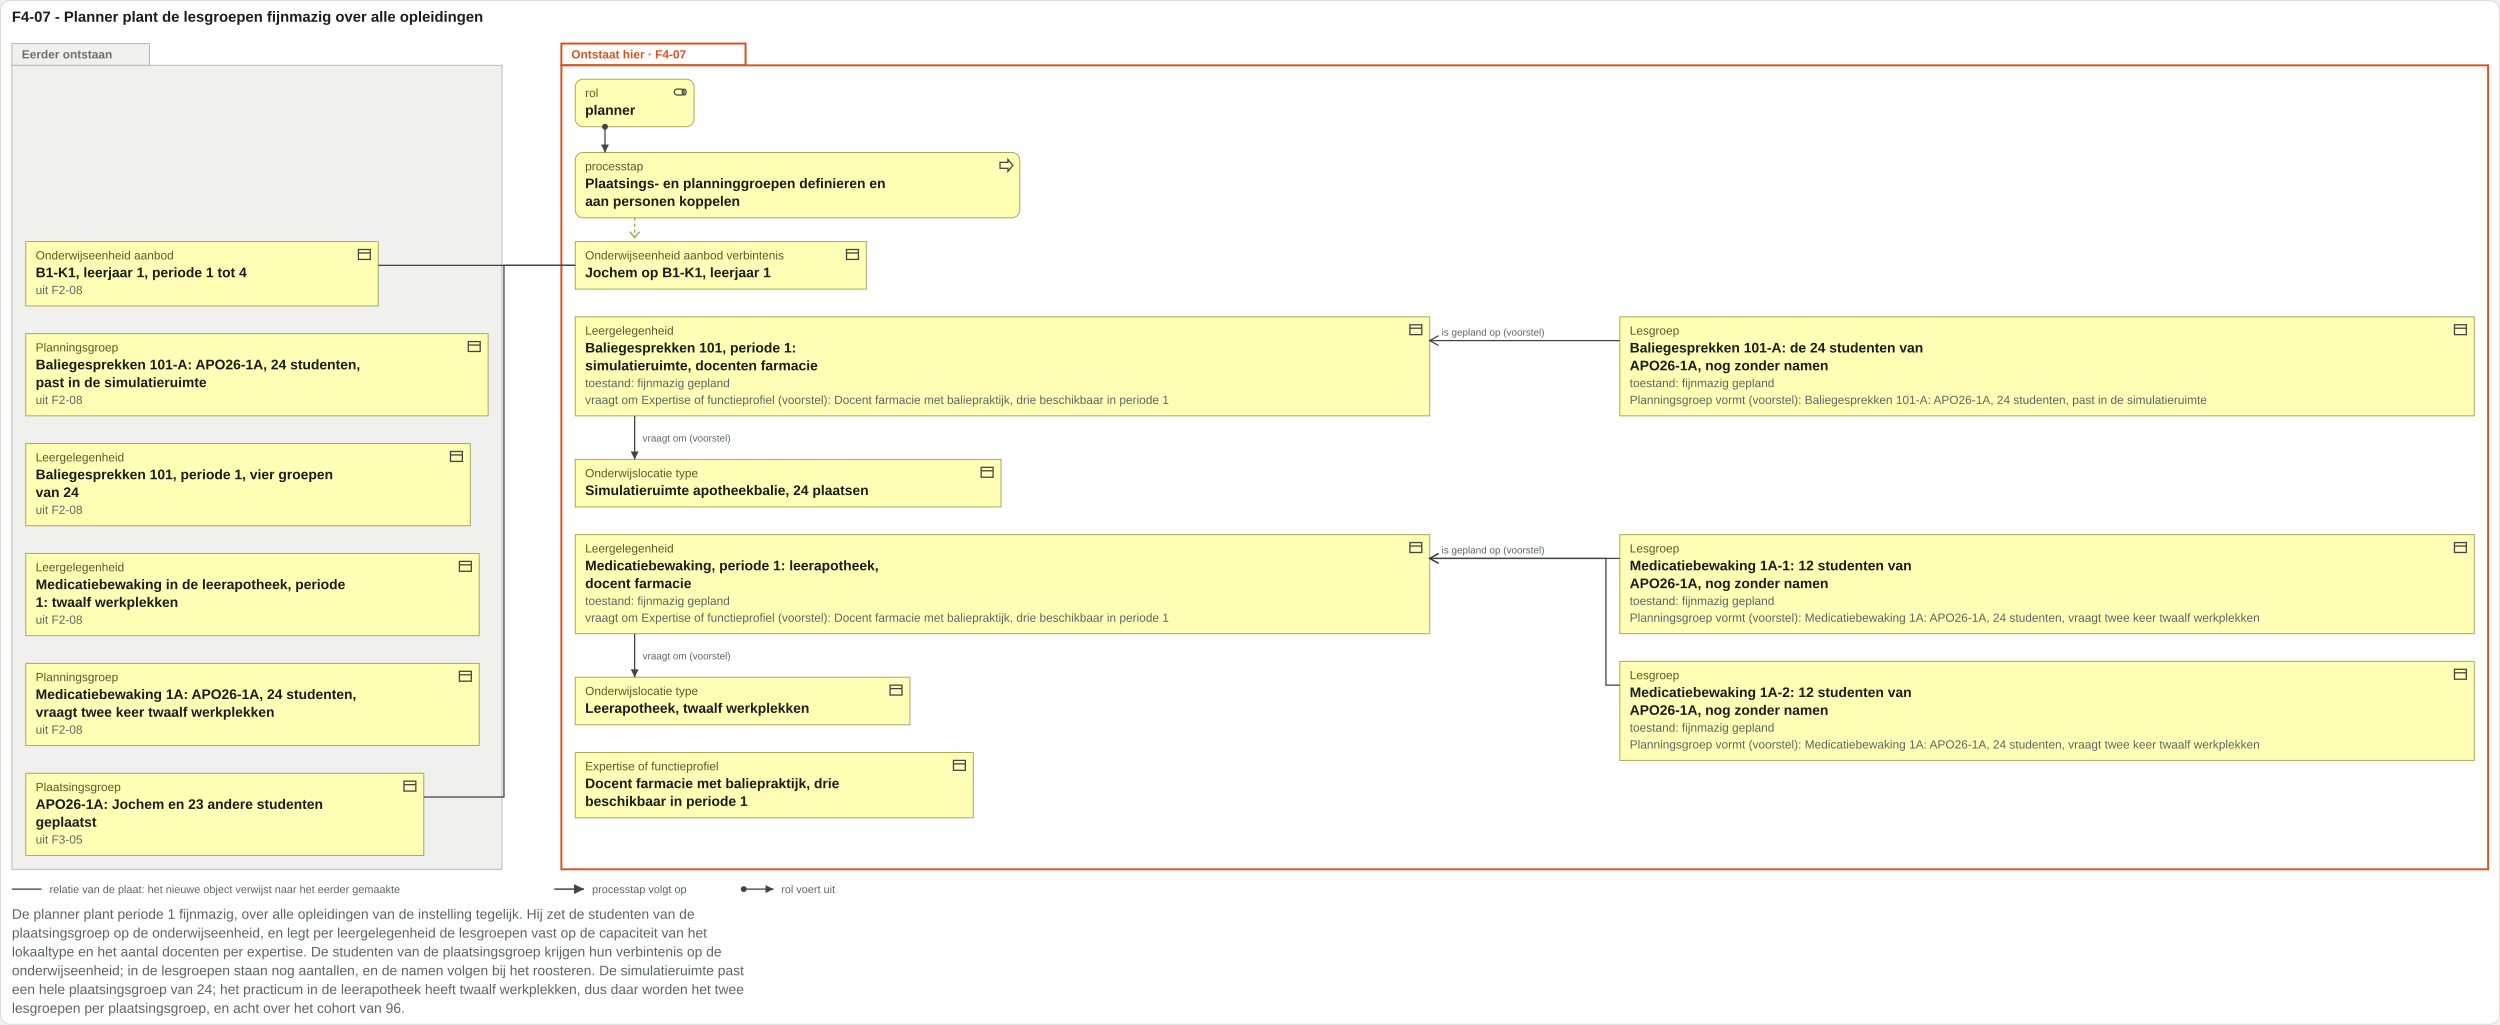
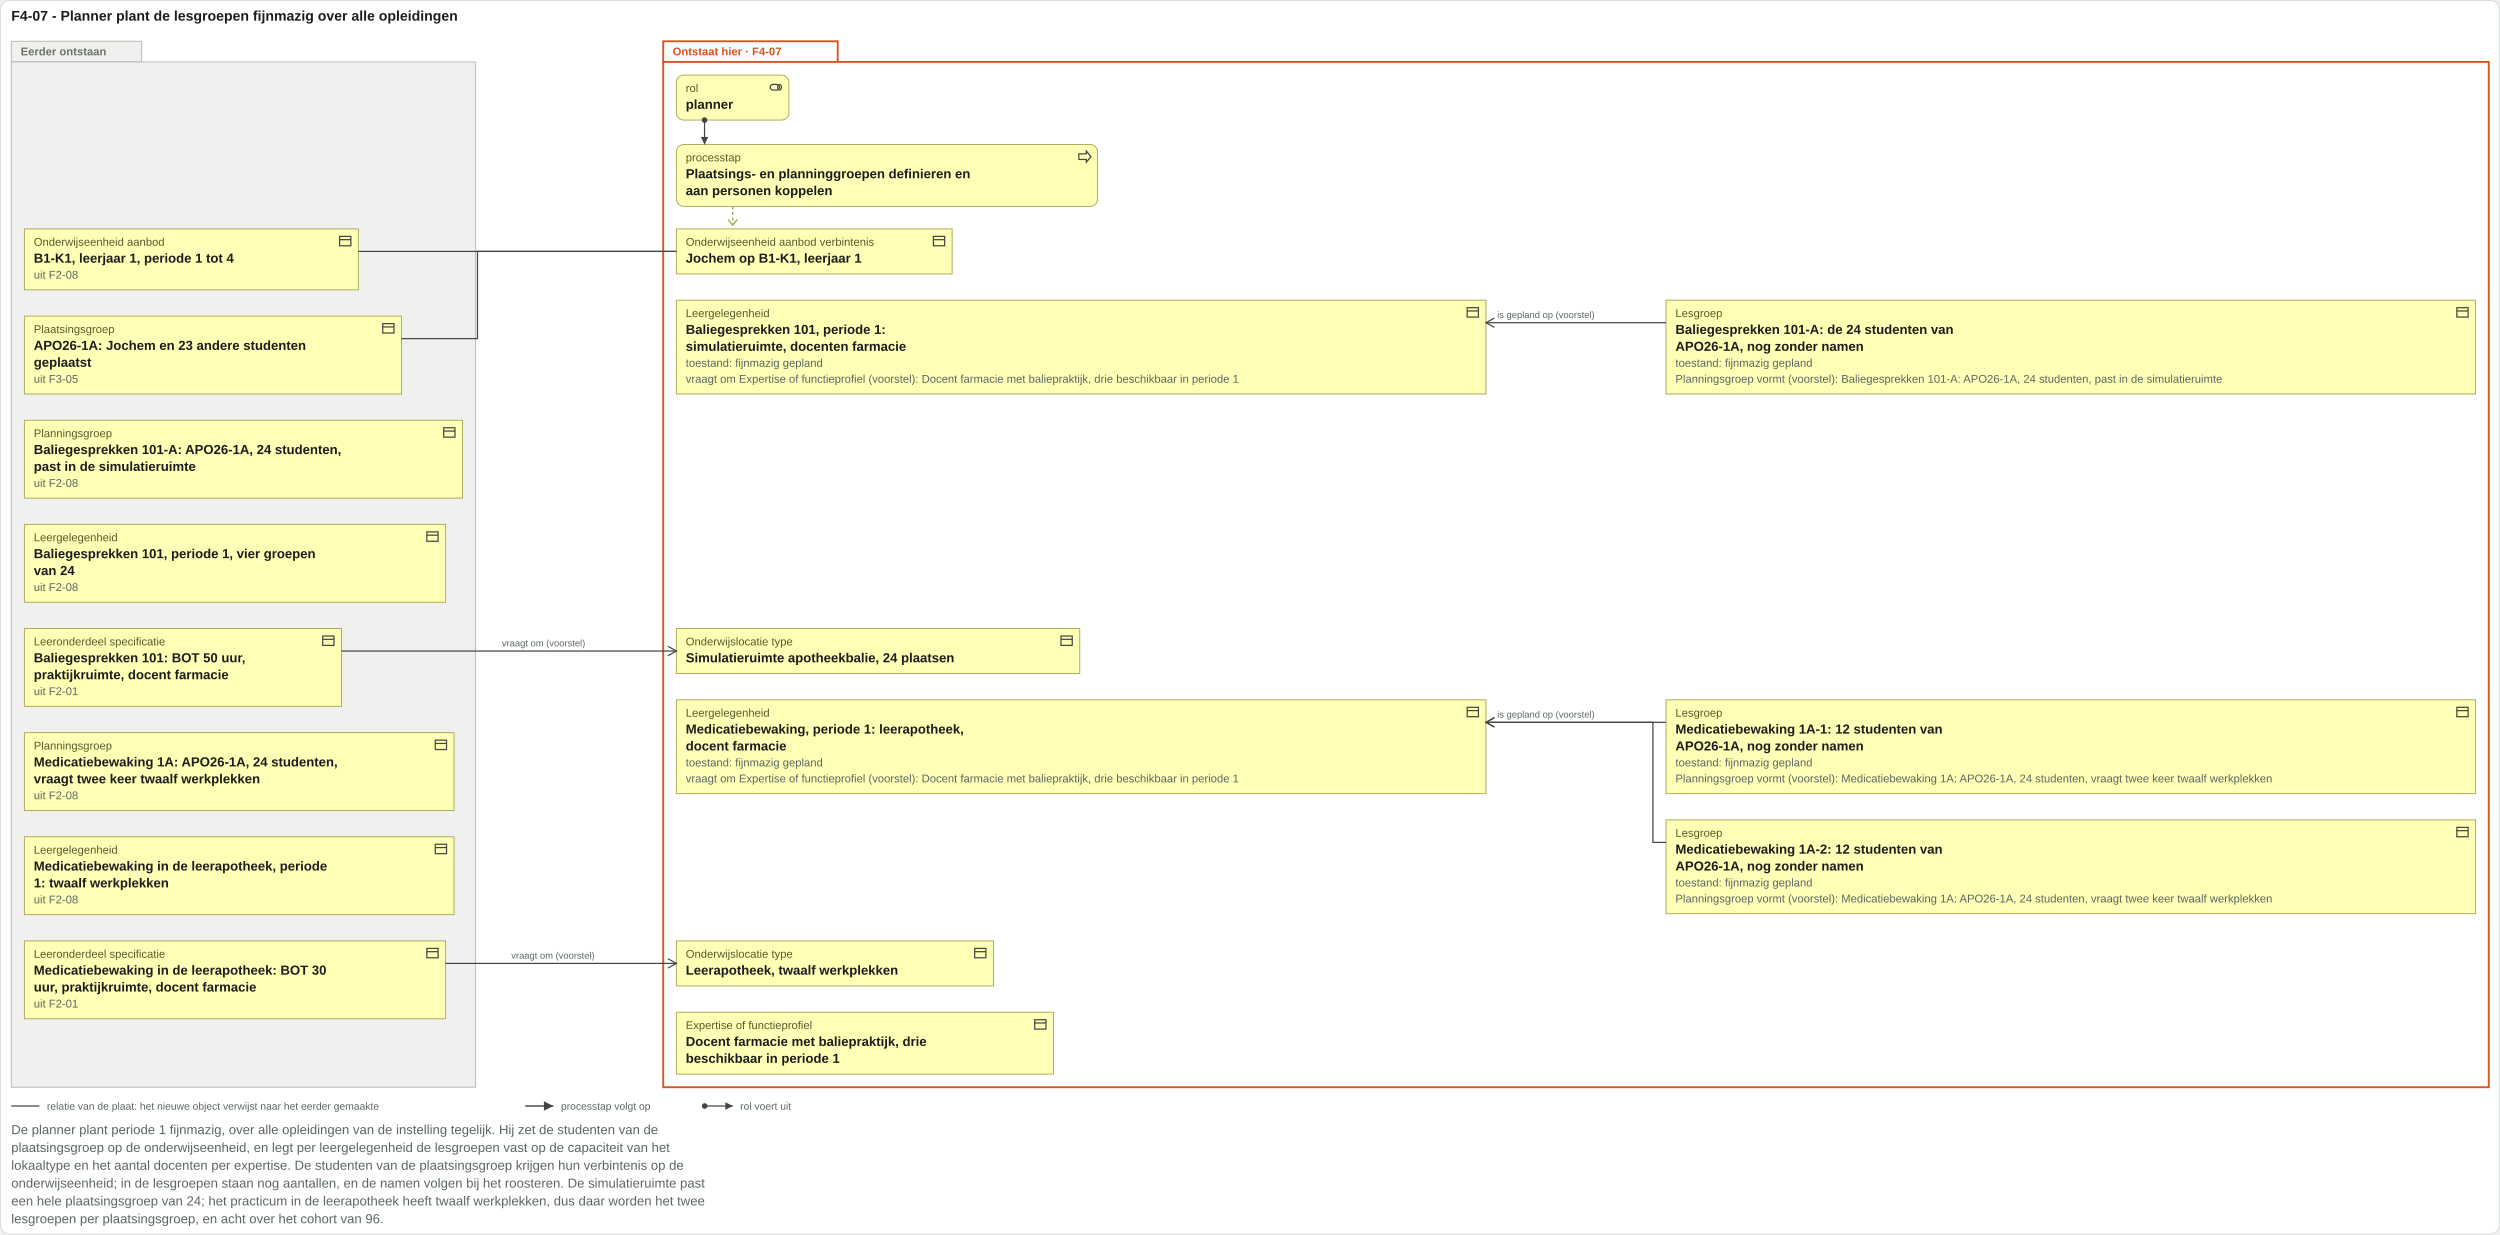
- <svg xmlns="http://www.w3.org/2000/svg" viewBox="0 0 2525 1035" width="2525" height="1035">
-   <rect x="0.5" y="0.5" width="2524" height="1034" rx="10" fill="#ffffff" stroke="#d8ddda" />
+ <svg xmlns="http://www.w3.org/2000/svg" viewBox="0 0 2665 1316" width="2665" height="1316">
+   <rect x="0.5" y="0.5" width="2664" height="1315" rx="10" fill="#ffffff" stroke="#d8ddda" />
  <text x="12" y="22" font-family="Arial, Helvetica, sans-serif" font-size="15" font-weight="bold" fill="#1c1c1c" text-anchor="start">F4-07 - Planner plant de lesgroepen fijnmazig over alle opleidingen</text>
  <rect x="12" y="44" width="139" height="22" fill="#f0f1ef" stroke="#b4b9b3" />
-   <rect class="vlak-eerder" x="12" y="66" width="495" height="812" fill="#f0f1ef" stroke="#b4b9b3" />
+   <rect class="vlak-eerder" x="12" y="66" width="495" height="1093" fill="#f0f1ef" stroke="#b4b9b3" />
  <text x="22" y="59" font-family="Arial, Helvetica, sans-serif" font-size="12" font-weight="bold" fill="#6b726c" text-anchor="start">Eerder ontstaan</text>
-   <rect x="567" y="44" width="186" height="22" fill="#ffffff" stroke="#d9531e" stroke-width="2" />
-   <rect class="vlak-hier" x="567" y="66" width="1946" height="812" fill="#ffffff" stroke="#d9531e" stroke-width="2" />
-   <text x="577" y="59" font-family="Arial, Helvetica, sans-serif" font-size="12" font-weight="bold" fill="#d9531e" text-anchor="start">Ontstaat hier · F4-07</text>
-   <rect x="581" y="80" width="120" height="48" rx="8" fill="#ffffb5" stroke="#a8a85a" />
-   <g transform="translate(679,85)" fill="none" stroke="#444" stroke-width="1.3">
+   <rect x="707" y="44" width="186" height="22" fill="#ffffff" stroke="#d9531e" stroke-width="2" />
+   <rect class="vlak-hier" x="707" y="66" width="1946" height="1093" fill="#ffffff" stroke="#d9531e" stroke-width="2" />
+   <text x="717" y="59" font-family="Arial, Helvetica, sans-serif" font-size="12" font-weight="bold" fill="#d9531e" text-anchor="start">Ontstaat hier · F4-07</text>
+   <rect x="721" y="80" width="120" height="48" rx="8" fill="#ffffb5" stroke="#a8a85a" />
+   <g transform="translate(819,85)" fill="none" stroke="#444" stroke-width="1.3">
    <rect x="2" y="5" width="10" height="6" rx="3" />
    <ellipse cx="12" cy="8" rx="2" ry="3" />
  </g>
-   <text x="591" y="98" font-family="Arial, Helvetica, sans-serif" font-size="12" fill="#5a5a2a" text-anchor="start">rol</text>
-   <text x="591" y="116" font-family="Arial, Helvetica, sans-serif" font-size="14" font-weight="bold" fill="#1c1c1c" text-anchor="start">planner</text>
-   <rect x="581" y="154" width="449" height="66" rx="8" fill="#ffffb5" stroke="#a8a85a" />
-   <g transform="translate(1008,159)" fill="none" stroke="#444" stroke-width="1.3">
+   <text x="731" y="98" font-family="Arial, Helvetica, sans-serif" font-size="12" fill="#5a5a2a" text-anchor="start">rol</text>
+   <text x="731" y="116" font-family="Arial, Helvetica, sans-serif" font-size="14" font-weight="bold" fill="#1c1c1c" text-anchor="start">planner</text>
+   <rect x="721" y="154" width="449" height="66" rx="8" fill="#ffffb5" stroke="#a8a85a" />
+   <g transform="translate(1148,159)" fill="none" stroke="#444" stroke-width="1.3">
    <path d="M2 5h8V2l5 6-5 6v-3H2z" />
  </g>
-   <text x="591" y="172" font-family="Arial, Helvetica, sans-serif" font-size="12" fill="#5a5a2a" text-anchor="start">processtap</text>
-   <text x="591" y="190" font-family="Arial, Helvetica, sans-serif" font-size="14" font-weight="bold" fill="#1c1c1c" text-anchor="start">Plaatsings- en planninggroepen definieren en</text>
-   <text x="591" y="208" font-family="Arial, Helvetica, sans-serif" font-size="14" font-weight="bold" fill="#1c1c1c" text-anchor="start">aan personen koppelen</text>
-   <path class="toewijzing" d="M611.04 128V154" stroke="#444" stroke-width="1.3" fill="none" />
-   <circle cx="611.04" cy="128" r="3" fill="#444" />
-   <path d="M611.04 154l-4 -8h8z" fill="#444" />
-   <path d="M641.04 220 V240" stroke="#a8a85a" stroke-width="1.5" stroke-dasharray="3 3" />
-   <path d="M636.04 234 l5 6 5 -6" fill="none" stroke="#a8a85a" stroke-width="1.5" />
+   <text x="731" y="172" font-family="Arial, Helvetica, sans-serif" font-size="12" fill="#5a5a2a" text-anchor="start">processtap</text>
+   <text x="731" y="190" font-family="Arial, Helvetica, sans-serif" font-size="14" font-weight="bold" fill="#1c1c1c" text-anchor="start">Plaatsings- en planninggroepen definieren en</text>
+   <text x="731" y="208" font-family="Arial, Helvetica, sans-serif" font-size="14" font-weight="bold" fill="#1c1c1c" text-anchor="start">aan personen koppelen</text>
+   <path class="toewijzing" d="M751.04 128V154" stroke="#444" stroke-width="1.3" fill="none" />
+   <circle cx="751.04" cy="128" r="3" fill="#444" />
+   <path d="M751.04 154l-4 -8h8z" fill="#444" />
+   <path d="M781.04 220 V240" stroke="#a8a85a" stroke-width="1.5" stroke-dasharray="3 3" />
+   <path d="M776.04 234 l5 6 5 -6" fill="none" stroke="#a8a85a" stroke-width="1.5" />
  <rect x="26" y="244" width="356" height="65" rx="0" fill="#ffffb5" stroke="#a8a85a" />
  <g transform="translate(360,249)" fill="none" stroke="#444" stroke-width="1.3">
    <rect x="2" y="3" width="12" height="10" />
    <path d="M2 6.5h12" />
  </g>
  <text x="36" y="262" font-family="Arial, Helvetica, sans-serif" font-size="12" fill="#5a5a2a" text-anchor="start">Onderwijseenheid aanbod</text>
  <text x="36" y="280" font-family="Arial, Helvetica, sans-serif" font-size="14" font-weight="bold" fill="#1c1c1c" text-anchor="start">B1-K1, leerjaar 1, periode 1 tot 4</text>
  <text x="36" y="297" font-family="Arial, Helvetica, sans-serif" font-size="12" fill="#5b6663" text-anchor="start">uit F2-08</text>
-   <rect x="26" y="337" width="467" height="83" rx="0" fill="#ffffb5" stroke="#a8a85a" />
-   <g transform="translate(471,342)" fill="none" stroke="#444" stroke-width="1.3">
-     <rect x="2" y="3" width="12" height="10" />
-     <path d="M2 6.5h12" />
-   </g>
-   <text x="36" y="355" font-family="Arial, Helvetica, sans-serif" font-size="12" fill="#5a5a2a" text-anchor="start">Planningsgroep</text>
-   <text x="36" y="373" font-family="Arial, Helvetica, sans-serif" font-size="14" font-weight="bold" fill="#1c1c1c" text-anchor="start">Baliegesprekken 101-A: APO26-1A, 24 studenten,</text>
-   <text x="36" y="391" font-family="Arial, Helvetica, sans-serif" font-size="14" font-weight="bold" fill="#1c1c1c" text-anchor="start">past in de simulatieruimte</text>
-   <text x="36" y="408" font-family="Arial, Helvetica, sans-serif" font-size="12" fill="#5b6663" text-anchor="start">uit F2-08</text>
-   <rect x="26" y="448" width="449" height="83" rx="0" fill="#ffffb5" stroke="#a8a85a" />
-   <g transform="translate(453,453)" fill="none" stroke="#444" stroke-width="1.3">
-     <rect x="2" y="3" width="12" height="10" />
-     <path d="M2 6.5h12" />
-   </g>
-   <text x="36" y="466" font-family="Arial, Helvetica, sans-serif" font-size="12" fill="#5a5a2a" text-anchor="start">Leergelegenheid</text>
-   <text x="36" y="484" font-family="Arial, Helvetica, sans-serif" font-size="14" font-weight="bold" fill="#1c1c1c" text-anchor="start">Baliegesprekken 101, periode 1, vier groepen</text>
-   <text x="36" y="502" font-family="Arial, Helvetica, sans-serif" font-size="14" font-weight="bold" fill="#1c1c1c" text-anchor="start">van 24</text>
+   <rect x="26" y="337" width="402" height="83" rx="0" fill="#ffffb5" stroke="#a8a85a" />
+   <g transform="translate(406,342)" fill="none" stroke="#444" stroke-width="1.3">
+     <rect x="2" y="3" width="12" height="10" />
+     <path d="M2 6.5h12" />
+   </g>
+   <text x="36" y="355" font-family="Arial, Helvetica, sans-serif" font-size="12" fill="#5a5a2a" text-anchor="start">Plaatsingsgroep</text>
+   <text x="36" y="373" font-family="Arial, Helvetica, sans-serif" font-size="14" font-weight="bold" fill="#1c1c1c" text-anchor="start">APO26-1A: Jochem en 23 andere studenten</text>
+   <text x="36" y="391" font-family="Arial, Helvetica, sans-serif" font-size="14" font-weight="bold" fill="#1c1c1c" text-anchor="start">geplaatst</text>
+   <text x="36" y="408" font-family="Arial, Helvetica, sans-serif" font-size="12" fill="#5b6663" text-anchor="start">uit F3-05</text>
+   <rect x="26" y="448" width="467" height="83" rx="0" fill="#ffffb5" stroke="#a8a85a" />
+   <g transform="translate(471,453)" fill="none" stroke="#444" stroke-width="1.3">
+     <rect x="2" y="3" width="12" height="10" />
+     <path d="M2 6.5h12" />
+   </g>
+   <text x="36" y="466" font-family="Arial, Helvetica, sans-serif" font-size="12" fill="#5a5a2a" text-anchor="start">Planningsgroep</text>
+   <text x="36" y="484" font-family="Arial, Helvetica, sans-serif" font-size="14" font-weight="bold" fill="#1c1c1c" text-anchor="start">Baliegesprekken 101-A: APO26-1A, 24 studenten,</text>
+   <text x="36" y="502" font-family="Arial, Helvetica, sans-serif" font-size="14" font-weight="bold" fill="#1c1c1c" text-anchor="start">past in de simulatieruimte</text>
  <text x="36" y="519" font-family="Arial, Helvetica, sans-serif" font-size="12" fill="#5b6663" text-anchor="start">uit F2-08</text>
-   <rect x="26" y="559" width="458" height="83" rx="0" fill="#ffffb5" stroke="#a8a85a" />
-   <g transform="translate(462,564)" fill="none" stroke="#444" stroke-width="1.3">
+   <rect x="26" y="559" width="449" height="83" rx="0" fill="#ffffb5" stroke="#a8a85a" />
+   <g transform="translate(453,564)" fill="none" stroke="#444" stroke-width="1.3">
    <rect x="2" y="3" width="12" height="10" />
    <path d="M2 6.5h12" />
  </g>
  <text x="36" y="577" font-family="Arial, Helvetica, sans-serif" font-size="12" fill="#5a5a2a" text-anchor="start">Leergelegenheid</text>
-   <text x="36" y="595" font-family="Arial, Helvetica, sans-serif" font-size="14" font-weight="bold" fill="#1c1c1c" text-anchor="start">Medicatiebewaking in de leerapotheek, periode</text>
-   <text x="36" y="613" font-family="Arial, Helvetica, sans-serif" font-size="14" font-weight="bold" fill="#1c1c1c" text-anchor="start">1: twaalf werkplekken</text>
+   <text x="36" y="595" font-family="Arial, Helvetica, sans-serif" font-size="14" font-weight="bold" fill="#1c1c1c" text-anchor="start">Baliegesprekken 101, periode 1, vier groepen</text>
+   <text x="36" y="613" font-family="Arial, Helvetica, sans-serif" font-size="14" font-weight="bold" fill="#1c1c1c" text-anchor="start">van 24</text>
  <text x="36" y="630" font-family="Arial, Helvetica, sans-serif" font-size="12" fill="#5b6663" text-anchor="start">uit F2-08</text>
-   <rect x="26" y="670" width="458" height="83" rx="0" fill="#ffffb5" stroke="#a8a85a" />
-   <g transform="translate(462,675)" fill="none" stroke="#444" stroke-width="1.3">
-     <rect x="2" y="3" width="12" height="10" />
-     <path d="M2 6.5h12" />
-   </g>
-   <text x="36" y="688" font-family="Arial, Helvetica, sans-serif" font-size="12" fill="#5a5a2a" text-anchor="start">Planningsgroep</text>
-   <text x="36" y="706" font-family="Arial, Helvetica, sans-serif" font-size="14" font-weight="bold" fill="#1c1c1c" text-anchor="start">Medicatiebewaking 1A: APO26-1A, 24 studenten,</text>
-   <text x="36" y="724" font-family="Arial, Helvetica, sans-serif" font-size="14" font-weight="bold" fill="#1c1c1c" text-anchor="start">vraagt twee keer twaalf werkplekken</text>
-   <text x="36" y="741" font-family="Arial, Helvetica, sans-serif" font-size="12" fill="#5b6663" text-anchor="start">uit F2-08</text>
-   <rect x="26" y="781" width="402" height="83" rx="0" fill="#ffffb5" stroke="#a8a85a" />
-   <g transform="translate(406,786)" fill="none" stroke="#444" stroke-width="1.3">
-     <rect x="2" y="3" width="12" height="10" />
-     <path d="M2 6.5h12" />
-   </g>
-   <text x="36" y="799" font-family="Arial, Helvetica, sans-serif" font-size="12" fill="#5a5a2a" text-anchor="start">Plaatsingsgroep</text>
-   <text x="36" y="817" font-family="Arial, Helvetica, sans-serif" font-size="14" font-weight="bold" fill="#1c1c1c" text-anchor="start">APO26-1A: Jochem en 23 andere studenten</text>
-   <text x="36" y="835" font-family="Arial, Helvetica, sans-serif" font-size="14" font-weight="bold" fill="#1c1c1c" text-anchor="start">geplaatst</text>
-   <text x="36" y="852" font-family="Arial, Helvetica, sans-serif" font-size="12" fill="#5b6663" text-anchor="start">uit F3-05</text>
-   <rect x="581" y="244" width="294" height="48" rx="0" fill="#ffffb5" stroke="#a8a85a" />
-   <g transform="translate(853,249)" fill="none" stroke="#444" stroke-width="1.3">
-     <rect x="2" y="3" width="12" height="10" />
-     <path d="M2 6.5h12" />
-   </g>
-   <text x="591" y="262" font-family="Arial, Helvetica, sans-serif" font-size="12" fill="#5a5a2a" text-anchor="start">Onderwijseenheid aanbod verbintenis</text>
-   <text x="591" y="280" font-family="Arial, Helvetica, sans-serif" font-size="14" font-weight="bold" fill="#1c1c1c" text-anchor="start">Jochem op B1-K1, leerjaar 1</text>
-   <rect x="581" y="320" width="863" height="100" rx="0" fill="#ffffb5" stroke="#a8a85a" />
-   <g transform="translate(1422,325)" fill="none" stroke="#444" stroke-width="1.3">
-     <rect x="2" y="3" width="12" height="10" />
-     <path d="M2 6.5h12" />
-   </g>
-   <text x="591" y="338" font-family="Arial, Helvetica, sans-serif" font-size="12" fill="#5a5a2a" text-anchor="start">Leergelegenheid</text>
-   <text x="591" y="356" font-family="Arial, Helvetica, sans-serif" font-size="14" font-weight="bold" fill="#1c1c1c" text-anchor="start">Baliegesprekken 101, periode 1:</text>
-   <text x="591" y="374" font-family="Arial, Helvetica, sans-serif" font-size="14" font-weight="bold" fill="#1c1c1c" text-anchor="start">simulatieruimte, docenten farmacie</text>
-   <text x="591" y="391" font-family="Arial, Helvetica, sans-serif" font-size="12" fill="#5b6663" text-anchor="start">toestand: fijnmazig gepland</text>
-   <text x="591" y="408" font-family="Arial, Helvetica, sans-serif" font-size="12" fill="#5b6663" text-anchor="start">vraagt om Expertise of functieprofiel (voorstel): Docent farmacie met baliepraktijk, drie beschikbaar in periode 1</text>
-   <rect x="581" y="464" width="430" height="48" rx="0" fill="#ffffb5" stroke="#a8a85a" />
-   <g transform="translate(989,469)" fill="none" stroke="#444" stroke-width="1.3">
-     <rect x="2" y="3" width="12" height="10" />
-     <path d="M2 6.5h12" />
-   </g>
-   <text x="591" y="482" font-family="Arial, Helvetica, sans-serif" font-size="12" fill="#5a5a2a" text-anchor="start">Onderwijslocatie type</text>
-   <text x="591" y="500" font-family="Arial, Helvetica, sans-serif" font-size="14" font-weight="bold" fill="#1c1c1c" text-anchor="start">Simulatieruimte apotheekbalie, 24 plaatsen</text>
-   <rect x="581" y="540" width="863" height="100" rx="0" fill="#ffffb5" stroke="#a8a85a" />
-   <g transform="translate(1422,545)" fill="none" stroke="#444" stroke-width="1.3">
-     <rect x="2" y="3" width="12" height="10" />
-     <path d="M2 6.5h12" />
-   </g>
-   <text x="591" y="558" font-family="Arial, Helvetica, sans-serif" font-size="12" fill="#5a5a2a" text-anchor="start">Leergelegenheid</text>
-   <text x="591" y="576" font-family="Arial, Helvetica, sans-serif" font-size="14" font-weight="bold" fill="#1c1c1c" text-anchor="start">Medicatiebewaking, periode 1: leerapotheek,</text>
-   <text x="591" y="594" font-family="Arial, Helvetica, sans-serif" font-size="14" font-weight="bold" fill="#1c1c1c" text-anchor="start">docent farmacie</text>
-   <text x="591" y="611" font-family="Arial, Helvetica, sans-serif" font-size="12" fill="#5b6663" text-anchor="start">toestand: fijnmazig gepland</text>
-   <text x="591" y="628" font-family="Arial, Helvetica, sans-serif" font-size="12" fill="#5b6663" text-anchor="start">vraagt om Expertise of functieprofiel (voorstel): Docent farmacie met baliepraktijk, drie beschikbaar in periode 1</text>
-   <rect x="581" y="684" width="338" height="48" rx="0" fill="#ffffb5" stroke="#a8a85a" />
-   <g transform="translate(897,689)" fill="none" stroke="#444" stroke-width="1.3">
-     <rect x="2" y="3" width="12" height="10" />
-     <path d="M2 6.5h12" />
-   </g>
-   <text x="591" y="702" font-family="Arial, Helvetica, sans-serif" font-size="12" fill="#5a5a2a" text-anchor="start">Onderwijslocatie type</text>
-   <text x="591" y="720" font-family="Arial, Helvetica, sans-serif" font-size="14" font-weight="bold" fill="#1c1c1c" text-anchor="start">Leerapotheek, twaalf werkplekken</text>
-   <rect x="581" y="760" width="402" height="66" rx="0" fill="#ffffb5" stroke="#a8a85a" />
-   <g transform="translate(961,765)" fill="none" stroke="#444" stroke-width="1.3">
-     <rect x="2" y="3" width="12" height="10" />
-     <path d="M2 6.5h12" />
-   </g>
-   <text x="591" y="778" font-family="Arial, Helvetica, sans-serif" font-size="12" fill="#5a5a2a" text-anchor="start">Expertise of functieprofiel</text>
-   <text x="591" y="796" font-family="Arial, Helvetica, sans-serif" font-size="14" font-weight="bold" fill="#1c1c1c" text-anchor="start">Docent farmacie met baliepraktijk, drie</text>
-   <text x="591" y="814" font-family="Arial, Helvetica, sans-serif" font-size="14" font-weight="bold" fill="#1c1c1c" text-anchor="start">beschikbaar in periode 1</text>
-   <path d="M641 420V464" stroke="#444" stroke-width="1.3" fill="none" />
-   <path d="M641 464l-4 -8h8z" fill="#444" />
-   <text x="649" y="446" font-family="Arial, Helvetica, sans-serif" font-size="10" fill="#5b6663" text-anchor="start">vraagt om (voorstel)</text>
-   <path d="M641 640V684" stroke="#444" stroke-width="1.3" fill="none" />
-   <path d="M641 684l-4 -8h8z" fill="#444" />
-   <text x="649" y="666" font-family="Arial, Helvetica, sans-serif" font-size="10" fill="#5b6663" text-anchor="start">vraagt om (voorstel)</text>
-   <rect x="1636" y="320" width="863" height="100" rx="0" fill="#ffffb5" stroke="#a8a85a" />
-   <g transform="translate(2477,325)" fill="none" stroke="#444" stroke-width="1.3">
-     <rect x="2" y="3" width="12" height="10" />
-     <path d="M2 6.5h12" />
-   </g>
-   <text x="1646" y="338" font-family="Arial, Helvetica, sans-serif" font-size="12" fill="#5a5a2a" text-anchor="start">Lesgroep</text>
-   <text x="1646" y="356" font-family="Arial, Helvetica, sans-serif" font-size="14" font-weight="bold" fill="#1c1c1c" text-anchor="start">Baliegesprekken 101-A: de 24 studenten van</text>
-   <text x="1646" y="374" font-family="Arial, Helvetica, sans-serif" font-size="14" font-weight="bold" fill="#1c1c1c" text-anchor="start">APO26-1A, nog zonder namen</text>
-   <text x="1646" y="391" font-family="Arial, Helvetica, sans-serif" font-size="12" fill="#5b6663" text-anchor="start">toestand: fijnmazig gepland</text>
-   <text x="1646" y="408" font-family="Arial, Helvetica, sans-serif" font-size="12" fill="#5b6663" text-anchor="start">Planningsgroep vormt (voorstel): Baliegesprekken 101-A: APO26-1A, 24 studenten, past in de simulatieruimte</text>
-   <rect x="1636" y="540" width="863" height="100" rx="0" fill="#ffffb5" stroke="#a8a85a" />
-   <g transform="translate(2477,545)" fill="none" stroke="#444" stroke-width="1.3">
-     <rect x="2" y="3" width="12" height="10" />
-     <path d="M2 6.5h12" />
-   </g>
-   <text x="1646" y="558" font-family="Arial, Helvetica, sans-serif" font-size="12" fill="#5a5a2a" text-anchor="start">Lesgroep</text>
-   <text x="1646" y="576" font-family="Arial, Helvetica, sans-serif" font-size="14" font-weight="bold" fill="#1c1c1c" text-anchor="start">Medicatiebewaking 1A-1: 12 studenten van</text>
-   <text x="1646" y="594" font-family="Arial, Helvetica, sans-serif" font-size="14" font-weight="bold" fill="#1c1c1c" text-anchor="start">APO26-1A, nog zonder namen</text>
-   <text x="1646" y="611" font-family="Arial, Helvetica, sans-serif" font-size="12" fill="#5b6663" text-anchor="start">toestand: fijnmazig gepland</text>
-   <text x="1646" y="628" font-family="Arial, Helvetica, sans-serif" font-size="12" fill="#5b6663" text-anchor="start">Planningsgroep vormt (voorstel): Medicatiebewaking 1A: APO26-1A, 24 studenten, vraagt twee keer twaalf werkplekken</text>
-   <rect x="1636" y="668" width="863" height="100" rx="0" fill="#ffffb5" stroke="#a8a85a" />
-   <g transform="translate(2477,673)" fill="none" stroke="#444" stroke-width="1.3">
-     <rect x="2" y="3" width="12" height="10" />
-     <path d="M2 6.5h12" />
-   </g>
-   <text x="1646" y="686" font-family="Arial, Helvetica, sans-serif" font-size="12" fill="#5a5a2a" text-anchor="start">Lesgroep</text>
-   <text x="1646" y="704" font-family="Arial, Helvetica, sans-serif" font-size="14" font-weight="bold" fill="#1c1c1c" text-anchor="start">Medicatiebewaking 1A-2: 12 studenten van</text>
-   <text x="1646" y="722" font-family="Arial, Helvetica, sans-serif" font-size="14" font-weight="bold" fill="#1c1c1c" text-anchor="start">APO26-1A, nog zonder namen</text>
-   <text x="1646" y="739" font-family="Arial, Helvetica, sans-serif" font-size="12" fill="#5b6663" text-anchor="start">toestand: fijnmazig gepland</text>
-   <text x="1646" y="756" font-family="Arial, Helvetica, sans-serif" font-size="12" fill="#5b6663" text-anchor="start">Planningsgroep vormt (voorstel): Medicatiebewaking 1A: APO26-1A, 24 studenten, vraagt twee keer twaalf werkplekken</text>
-   <path class="naastlijn" d="M1444 344H1636" stroke="#444" stroke-width="1.3" fill="none" />
-   <path d="M1453 339L1444 344L1453 349" fill="none" stroke="#444" stroke-width="1.3" />
-   <text x="1456" y="339" font-family="Arial, Helvetica, sans-serif" font-size="10" fill="#5b6663" text-anchor="start">is gepland op (voorstel)</text>
-   <path class="naastlijn" d="M1444 564H1636" stroke="#444" stroke-width="1.3" fill="none" />
-   <path d="M1453 559L1444 564L1453 569" fill="none" stroke="#444" stroke-width="1.3" />
-   <text x="1456" y="559" font-family="Arial, Helvetica, sans-serif" font-size="10" fill="#5b6663" text-anchor="start">is gepland op (voorstel)</text>
-   <path class="naastlijn" d="M1444 564H1622V692H1636" stroke="#444" stroke-width="1.3" fill="none" />
-   <path d="M1453 559L1444 564L1453 569" fill="none" stroke="#444" stroke-width="1.3" />
-   <path class="herkomstlijn" d="M428 805H509V268H581" stroke="#444" stroke-width="1.3" fill="none" />
-   <path class="herkomstlijn" d="M382 268H519V268H581" stroke="#444" stroke-width="1.3" fill="none" />
-   <path d="M12 898H42" stroke="#444" stroke-width="1.3" />
-   <text x="50" y="902" font-family="Arial, Helvetica, sans-serif" font-size="11" fill="#5b6663" text-anchor="start">relatie van de plaat: het nieuwe object verwijst naar het eerder gemaakte</text>
-   <path d="M559.8 898H589.8" stroke="#444" stroke-width="1.5" />
-   <path d="M589.8 898l-10 -5v10z" fill="#444" />
-   <text x="598" y="902" font-family="Arial, Helvetica, sans-serif" font-size="11" fill="#5b6663" text-anchor="start">processtap volgt op</text>
-   <circle cx="751.2" cy="898" r="3" fill="#444" />
-   <path d="M751.2 898H781.2" stroke="#444" stroke-width="1.3" />
-   <path d="M781.2 898l-8 -4v8z" fill="#444" />
-   <text x="789" y="902" font-family="Arial, Helvetica, sans-serif" font-size="11" fill="#5b6663" text-anchor="start">rol voert uit</text>
-   <text x="12" y="928" font-family="Arial, Helvetica, sans-serif" font-size="14" fill="#5b6663" text-anchor="start">De planner plant periode 1 fijnmazig, over alle opleidingen van de instelling tegelijk. Hij zet de studenten van de</text>
-   <text x="12" y="947" font-family="Arial, Helvetica, sans-serif" font-size="14" fill="#5b6663" text-anchor="start">plaatsingsgroep op de onderwijseenheid, en legt per leergelegenheid de lesgroepen vast op de capaciteit van het</text>
-   <text x="12" y="966" font-family="Arial, Helvetica, sans-serif" font-size="14" fill="#5b6663" text-anchor="start">lokaaltype en het aantal docenten per expertise. De studenten van de plaatsingsgroep krijgen hun verbintenis op de</text>
-   <text x="12" y="985" font-family="Arial, Helvetica, sans-serif" font-size="14" fill="#5b6663" text-anchor="start">onderwijseenheid; in de lesgroepen staan nog aantallen, en de namen volgen bij het roosteren. De simulatieruimte past</text>
-   <text x="12" y="1004" font-family="Arial, Helvetica, sans-serif" font-size="14" fill="#5b6663" text-anchor="start">een hele plaatsingsgroep van 24; het practicum in de leerapotheek heeft twaalf werkplekken, dus daar worden het twee</text>
-   <text x="12" y="1023" font-family="Arial, Helvetica, sans-serif" font-size="14" fill="#5b6663" text-anchor="start">lesgroepen per plaatsingsgroep, en acht over het cohort van 96.</text>
+   <rect x="26" y="670" width="338" height="83" rx="0" fill="#ffffb5" stroke="#a8a85a" />
+   <g transform="translate(342,675)" fill="none" stroke="#444" stroke-width="1.3">
+     <rect x="2" y="3" width="12" height="10" />
+     <path d="M2 6.5h12" />
+   </g>
+   <text x="36" y="688" font-family="Arial, Helvetica, sans-serif" font-size="12" fill="#5a5a2a" text-anchor="start">Leeronderdeel specificatie</text>
+   <text x="36" y="706" font-family="Arial, Helvetica, sans-serif" font-size="14" font-weight="bold" fill="#1c1c1c" text-anchor="start">Baliegesprekken 101: BOT 50 uur,</text>
+   <text x="36" y="724" font-family="Arial, Helvetica, sans-serif" font-size="14" font-weight="bold" fill="#1c1c1c" text-anchor="start">praktijkruimte, docent farmacie</text>
+   <text x="36" y="741" font-family="Arial, Helvetica, sans-serif" font-size="12" fill="#5b6663" text-anchor="start">uit F2-01</text>
+   <rect x="26" y="781" width="458" height="83" rx="0" fill="#ffffb5" stroke="#a8a85a" />
+   <g transform="translate(462,786)" fill="none" stroke="#444" stroke-width="1.3">
+     <rect x="2" y="3" width="12" height="10" />
+     <path d="M2 6.5h12" />
+   </g>
+   <text x="36" y="799" font-family="Arial, Helvetica, sans-serif" font-size="12" fill="#5a5a2a" text-anchor="start">Planningsgroep</text>
+   <text x="36" y="817" font-family="Arial, Helvetica, sans-serif" font-size="14" font-weight="bold" fill="#1c1c1c" text-anchor="start">Medicatiebewaking 1A: APO26-1A, 24 studenten,</text>
+   <text x="36" y="835" font-family="Arial, Helvetica, sans-serif" font-size="14" font-weight="bold" fill="#1c1c1c" text-anchor="start">vraagt twee keer twaalf werkplekken</text>
+   <text x="36" y="852" font-family="Arial, Helvetica, sans-serif" font-size="12" fill="#5b6663" text-anchor="start">uit F2-08</text>
+   <rect x="26" y="892" width="458" height="83" rx="0" fill="#ffffb5" stroke="#a8a85a" />
+   <g transform="translate(462,897)" fill="none" stroke="#444" stroke-width="1.3">
+     <rect x="2" y="3" width="12" height="10" />
+     <path d="M2 6.5h12" />
+   </g>
+   <text x="36" y="910" font-family="Arial, Helvetica, sans-serif" font-size="12" fill="#5a5a2a" text-anchor="start">Leergelegenheid</text>
+   <text x="36" y="928" font-family="Arial, Helvetica, sans-serif" font-size="14" font-weight="bold" fill="#1c1c1c" text-anchor="start">Medicatiebewaking in de leerapotheek, periode</text>
+   <text x="36" y="946" font-family="Arial, Helvetica, sans-serif" font-size="14" font-weight="bold" fill="#1c1c1c" text-anchor="start">1: twaalf werkplekken</text>
+   <text x="36" y="963" font-family="Arial, Helvetica, sans-serif" font-size="12" fill="#5b6663" text-anchor="start">uit F2-08</text>
+   <rect x="26" y="1003" width="449" height="83" rx="0" fill="#ffffb5" stroke="#a8a85a" />
+   <g transform="translate(453,1008)" fill="none" stroke="#444" stroke-width="1.3">
+     <rect x="2" y="3" width="12" height="10" />
+     <path d="M2 6.5h12" />
+   </g>
+   <text x="36" y="1021" font-family="Arial, Helvetica, sans-serif" font-size="12" fill="#5a5a2a" text-anchor="start">Leeronderdeel specificatie</text>
+   <text x="36" y="1039" font-family="Arial, Helvetica, sans-serif" font-size="14" font-weight="bold" fill="#1c1c1c" text-anchor="start">Medicatiebewaking in de leerapotheek: BOT 30</text>
+   <text x="36" y="1057" font-family="Arial, Helvetica, sans-serif" font-size="14" font-weight="bold" fill="#1c1c1c" text-anchor="start">uur, praktijkruimte, docent farmacie</text>
+   <text x="36" y="1074" font-family="Arial, Helvetica, sans-serif" font-size="12" fill="#5b6663" text-anchor="start">uit F2-01</text>
+   <rect x="721" y="244" width="294" height="48" rx="0" fill="#ffffb5" stroke="#a8a85a" />
+   <g transform="translate(993,249)" fill="none" stroke="#444" stroke-width="1.3">
+     <rect x="2" y="3" width="12" height="10" />
+     <path d="M2 6.5h12" />
+   </g>
+   <text x="731" y="262" font-family="Arial, Helvetica, sans-serif" font-size="12" fill="#5a5a2a" text-anchor="start">Onderwijseenheid aanbod verbintenis</text>
+   <text x="731" y="280" font-family="Arial, Helvetica, sans-serif" font-size="14" font-weight="bold" fill="#1c1c1c" text-anchor="start">Jochem op B1-K1, leerjaar 1</text>
+   <rect x="721" y="320" width="863" height="100" rx="0" fill="#ffffb5" stroke="#a8a85a" />
+   <g transform="translate(1562,325)" fill="none" stroke="#444" stroke-width="1.3">
+     <rect x="2" y="3" width="12" height="10" />
+     <path d="M2 6.5h12" />
+   </g>
+   <text x="731" y="338" font-family="Arial, Helvetica, sans-serif" font-size="12" fill="#5a5a2a" text-anchor="start">Leergelegenheid</text>
+   <text x="731" y="356" font-family="Arial, Helvetica, sans-serif" font-size="14" font-weight="bold" fill="#1c1c1c" text-anchor="start">Baliegesprekken 101, periode 1:</text>
+   <text x="731" y="374" font-family="Arial, Helvetica, sans-serif" font-size="14" font-weight="bold" fill="#1c1c1c" text-anchor="start">simulatieruimte, docenten farmacie</text>
+   <text x="731" y="391" font-family="Arial, Helvetica, sans-serif" font-size="12" fill="#5b6663" text-anchor="start">toestand: fijnmazig gepland</text>
+   <text x="731" y="408" font-family="Arial, Helvetica, sans-serif" font-size="12" fill="#5b6663" text-anchor="start">vraagt om Expertise of functieprofiel (voorstel): Docent farmacie met baliepraktijk, drie beschikbaar in periode 1</text>
+   <rect x="721" y="670" width="430" height="48" rx="0" fill="#ffffb5" stroke="#a8a85a" />
+   <g transform="translate(1129,675)" fill="none" stroke="#444" stroke-width="1.3">
+     <rect x="2" y="3" width="12" height="10" />
+     <path d="M2 6.5h12" />
+   </g>
+   <text x="731" y="688" font-family="Arial, Helvetica, sans-serif" font-size="12" fill="#5a5a2a" text-anchor="start">Onderwijslocatie type</text>
+   <text x="731" y="706" font-family="Arial, Helvetica, sans-serif" font-size="14" font-weight="bold" fill="#1c1c1c" text-anchor="start">Simulatieruimte apotheekbalie, 24 plaatsen</text>
+   <rect x="721" y="746" width="863" height="100" rx="0" fill="#ffffb5" stroke="#a8a85a" />
+   <g transform="translate(1562,751)" fill="none" stroke="#444" stroke-width="1.3">
+     <rect x="2" y="3" width="12" height="10" />
+     <path d="M2 6.5h12" />
+   </g>
+   <text x="731" y="764" font-family="Arial, Helvetica, sans-serif" font-size="12" fill="#5a5a2a" text-anchor="start">Leergelegenheid</text>
+   <text x="731" y="782" font-family="Arial, Helvetica, sans-serif" font-size="14" font-weight="bold" fill="#1c1c1c" text-anchor="start">Medicatiebewaking, periode 1: leerapotheek,</text>
+   <text x="731" y="800" font-family="Arial, Helvetica, sans-serif" font-size="14" font-weight="bold" fill="#1c1c1c" text-anchor="start">docent farmacie</text>
+   <text x="731" y="817" font-family="Arial, Helvetica, sans-serif" font-size="12" fill="#5b6663" text-anchor="start">toestand: fijnmazig gepland</text>
+   <text x="731" y="834" font-family="Arial, Helvetica, sans-serif" font-size="12" fill="#5b6663" text-anchor="start">vraagt om Expertise of functieprofiel (voorstel): Docent farmacie met baliepraktijk, drie beschikbaar in periode 1</text>
+   <rect x="721" y="1003" width="338" height="48" rx="0" fill="#ffffb5" stroke="#a8a85a" />
+   <g transform="translate(1037,1008)" fill="none" stroke="#444" stroke-width="1.3">
+     <rect x="2" y="3" width="12" height="10" />
+     <path d="M2 6.5h12" />
+   </g>
+   <text x="731" y="1021" font-family="Arial, Helvetica, sans-serif" font-size="12" fill="#5a5a2a" text-anchor="start">Onderwijslocatie type</text>
+   <text x="731" y="1039" font-family="Arial, Helvetica, sans-serif" font-size="14" font-weight="bold" fill="#1c1c1c" text-anchor="start">Leerapotheek, twaalf werkplekken</text>
+   <rect x="721" y="1079" width="402" height="66" rx="0" fill="#ffffb5" stroke="#a8a85a" />
+   <g transform="translate(1101,1084)" fill="none" stroke="#444" stroke-width="1.3">
+     <rect x="2" y="3" width="12" height="10" />
+     <path d="M2 6.5h12" />
+   </g>
+   <text x="731" y="1097" font-family="Arial, Helvetica, sans-serif" font-size="12" fill="#5a5a2a" text-anchor="start">Expertise of functieprofiel</text>
+   <text x="731" y="1115" font-family="Arial, Helvetica, sans-serif" font-size="14" font-weight="bold" fill="#1c1c1c" text-anchor="start">Docent farmacie met baliepraktijk, drie</text>
+   <text x="731" y="1133" font-family="Arial, Helvetica, sans-serif" font-size="14" font-weight="bold" fill="#1c1c1c" text-anchor="start">beschikbaar in periode 1</text>
+   <rect x="1776" y="320" width="863" height="100" rx="0" fill="#ffffb5" stroke="#a8a85a" />
+   <g transform="translate(2617,325)" fill="none" stroke="#444" stroke-width="1.3">
+     <rect x="2" y="3" width="12" height="10" />
+     <path d="M2 6.5h12" />
+   </g>
+   <text x="1786" y="338" font-family="Arial, Helvetica, sans-serif" font-size="12" fill="#5a5a2a" text-anchor="start">Lesgroep</text>
+   <text x="1786" y="356" font-family="Arial, Helvetica, sans-serif" font-size="14" font-weight="bold" fill="#1c1c1c" text-anchor="start">Baliegesprekken 101-A: de 24 studenten van</text>
+   <text x="1786" y="374" font-family="Arial, Helvetica, sans-serif" font-size="14" font-weight="bold" fill="#1c1c1c" text-anchor="start">APO26-1A, nog zonder namen</text>
+   <text x="1786" y="391" font-family="Arial, Helvetica, sans-serif" font-size="12" fill="#5b6663" text-anchor="start">toestand: fijnmazig gepland</text>
+   <text x="1786" y="408" font-family="Arial, Helvetica, sans-serif" font-size="12" fill="#5b6663" text-anchor="start">Planningsgroep vormt (voorstel): Baliegesprekken 101-A: APO26-1A, 24 studenten, past in de simulatieruimte</text>
+   <rect x="1776" y="746" width="863" height="100" rx="0" fill="#ffffb5" stroke="#a8a85a" />
+   <g transform="translate(2617,751)" fill="none" stroke="#444" stroke-width="1.3">
+     <rect x="2" y="3" width="12" height="10" />
+     <path d="M2 6.5h12" />
+   </g>
+   <text x="1786" y="764" font-family="Arial, Helvetica, sans-serif" font-size="12" fill="#5a5a2a" text-anchor="start">Lesgroep</text>
+   <text x="1786" y="782" font-family="Arial, Helvetica, sans-serif" font-size="14" font-weight="bold" fill="#1c1c1c" text-anchor="start">Medicatiebewaking 1A-1: 12 studenten van</text>
+   <text x="1786" y="800" font-family="Arial, Helvetica, sans-serif" font-size="14" font-weight="bold" fill="#1c1c1c" text-anchor="start">APO26-1A, nog zonder namen</text>
+   <text x="1786" y="817" font-family="Arial, Helvetica, sans-serif" font-size="12" fill="#5b6663" text-anchor="start">toestand: fijnmazig gepland</text>
+   <text x="1786" y="834" font-family="Arial, Helvetica, sans-serif" font-size="12" fill="#5b6663" text-anchor="start">Planningsgroep vormt (voorstel): Medicatiebewaking 1A: APO26-1A, 24 studenten, vraagt twee keer twaalf werkplekken</text>
+   <rect x="1776" y="874" width="863" height="100" rx="0" fill="#ffffb5" stroke="#a8a85a" />
+   <g transform="translate(2617,879)" fill="none" stroke="#444" stroke-width="1.3">
+     <rect x="2" y="3" width="12" height="10" />
+     <path d="M2 6.5h12" />
+   </g>
+   <text x="1786" y="892" font-family="Arial, Helvetica, sans-serif" font-size="12" fill="#5a5a2a" text-anchor="start">Lesgroep</text>
+   <text x="1786" y="910" font-family="Arial, Helvetica, sans-serif" font-size="14" font-weight="bold" fill="#1c1c1c" text-anchor="start">Medicatiebewaking 1A-2: 12 studenten van</text>
+   <text x="1786" y="928" font-family="Arial, Helvetica, sans-serif" font-size="14" font-weight="bold" fill="#1c1c1c" text-anchor="start">APO26-1A, nog zonder namen</text>
+   <text x="1786" y="945" font-family="Arial, Helvetica, sans-serif" font-size="12" fill="#5b6663" text-anchor="start">toestand: fijnmazig gepland</text>
+   <text x="1786" y="962" font-family="Arial, Helvetica, sans-serif" font-size="12" fill="#5b6663" text-anchor="start">Planningsgroep vormt (voorstel): Medicatiebewaking 1A: APO26-1A, 24 studenten, vraagt twee keer twaalf werkplekken</text>
+   <path class="naastlijn" d="M1584 344H1776" stroke="#444" stroke-width="1.3" fill="none" />
+   <path d="M1593 339L1584 344L1593 349" fill="none" stroke="#444" stroke-width="1.3" />
+   <text x="1596" y="339" font-family="Arial, Helvetica, sans-serif" font-size="10" fill="#5b6663" text-anchor="start">is gepland op (voorstel)</text>
+   <path class="naastlijn" d="M1584 770H1776" stroke="#444" stroke-width="1.3" fill="none" />
+   <path d="M1593 765L1584 770L1593 775" fill="none" stroke="#444" stroke-width="1.3" />
+   <text x="1596" y="765" font-family="Arial, Helvetica, sans-serif" font-size="10" fill="#5b6663" text-anchor="start">is gepland op (voorstel)</text>
+   <path class="naastlijn" d="M1584 770H1762V898H1776" stroke="#444" stroke-width="1.3" fill="none" />
+   <path d="M1593 765L1584 770L1593 775" fill="none" stroke="#444" stroke-width="1.3" />
+   <path class="herkomstlijn" d="M428 361H509V268H721" stroke="#444" stroke-width="1.3" fill="none" />
+   <path class="herkomstlijn" d="M382 268H519V268H721" stroke="#444" stroke-width="1.3" fill="none" />
+   <path class="herkomstlijn" d="M364 694H529V694H721" stroke="#444" stroke-width="1.3" fill="none" />
+   <path d="M712 689L721 694L712 699" fill="none" stroke="#444" stroke-width="1.3" />
+   <text x="535" y="689" font-family="Arial, Helvetica, sans-serif" font-size="10" fill="#5b6663" text-anchor="start">vraagt om (voorstel)</text>
+   <path class="herkomstlijn" d="M475 1027H539V1027H721" stroke="#444" stroke-width="1.3" fill="none" />
+   <path d="M712 1022L721 1027L712 1032" fill="none" stroke="#444" stroke-width="1.3" />
+   <text x="545" y="1022" font-family="Arial, Helvetica, sans-serif" font-size="10" fill="#5b6663" text-anchor="start">vraagt om (voorstel)</text>
+   <path d="M12 1179H42" stroke="#444" stroke-width="1.3" />
+   <text x="50" y="1183" font-family="Arial, Helvetica, sans-serif" font-size="11" fill="#5b6663" text-anchor="start">relatie van de plaat: het nieuwe object verwijst naar het eerder gemaakte</text>
+   <path d="M559.8 1179H589.8" stroke="#444" stroke-width="1.5" />
+   <path d="M589.8 1179l-10 -5v10z" fill="#444" />
+   <text x="598" y="1183" font-family="Arial, Helvetica, sans-serif" font-size="11" fill="#5b6663" text-anchor="start">processtap volgt op</text>
+   <circle cx="751.2" cy="1179" r="3" fill="#444" />
+   <path d="M751.2 1179H781.2" stroke="#444" stroke-width="1.3" />
+   <path d="M781.2 1179l-8 -4v8z" fill="#444" />
+   <text x="789" y="1183" font-family="Arial, Helvetica, sans-serif" font-size="11" fill="#5b6663" text-anchor="start">rol voert uit</text>
+   <text x="12" y="1209" font-family="Arial, Helvetica, sans-serif" font-size="14" fill="#5b6663" text-anchor="start">De planner plant periode 1 fijnmazig, over alle opleidingen van de instelling tegelijk. Hij zet de studenten van de</text>
+   <text x="12" y="1228" font-family="Arial, Helvetica, sans-serif" font-size="14" fill="#5b6663" text-anchor="start">plaatsingsgroep op de onderwijseenheid, en legt per leergelegenheid de lesgroepen vast op de capaciteit van het</text>
+   <text x="12" y="1247" font-family="Arial, Helvetica, sans-serif" font-size="14" fill="#5b6663" text-anchor="start">lokaaltype en het aantal docenten per expertise. De studenten van de plaatsingsgroep krijgen hun verbintenis op de</text>
+   <text x="12" y="1266" font-family="Arial, Helvetica, sans-serif" font-size="14" fill="#5b6663" text-anchor="start">onderwijseenheid; in de lesgroepen staan nog aantallen, en de namen volgen bij het roosteren. De simulatieruimte past</text>
+   <text x="12" y="1285" font-family="Arial, Helvetica, sans-serif" font-size="14" fill="#5b6663" text-anchor="start">een hele plaatsingsgroep van 24; het practicum in de leerapotheek heeft twaalf werkplekken, dus daar worden het twee</text>
+   <text x="12" y="1304" font-family="Arial, Helvetica, sans-serif" font-size="14" fill="#5b6663" text-anchor="start">lesgroepen per plaatsingsgroep, en acht over het cohort van 96.</text>
</svg>
